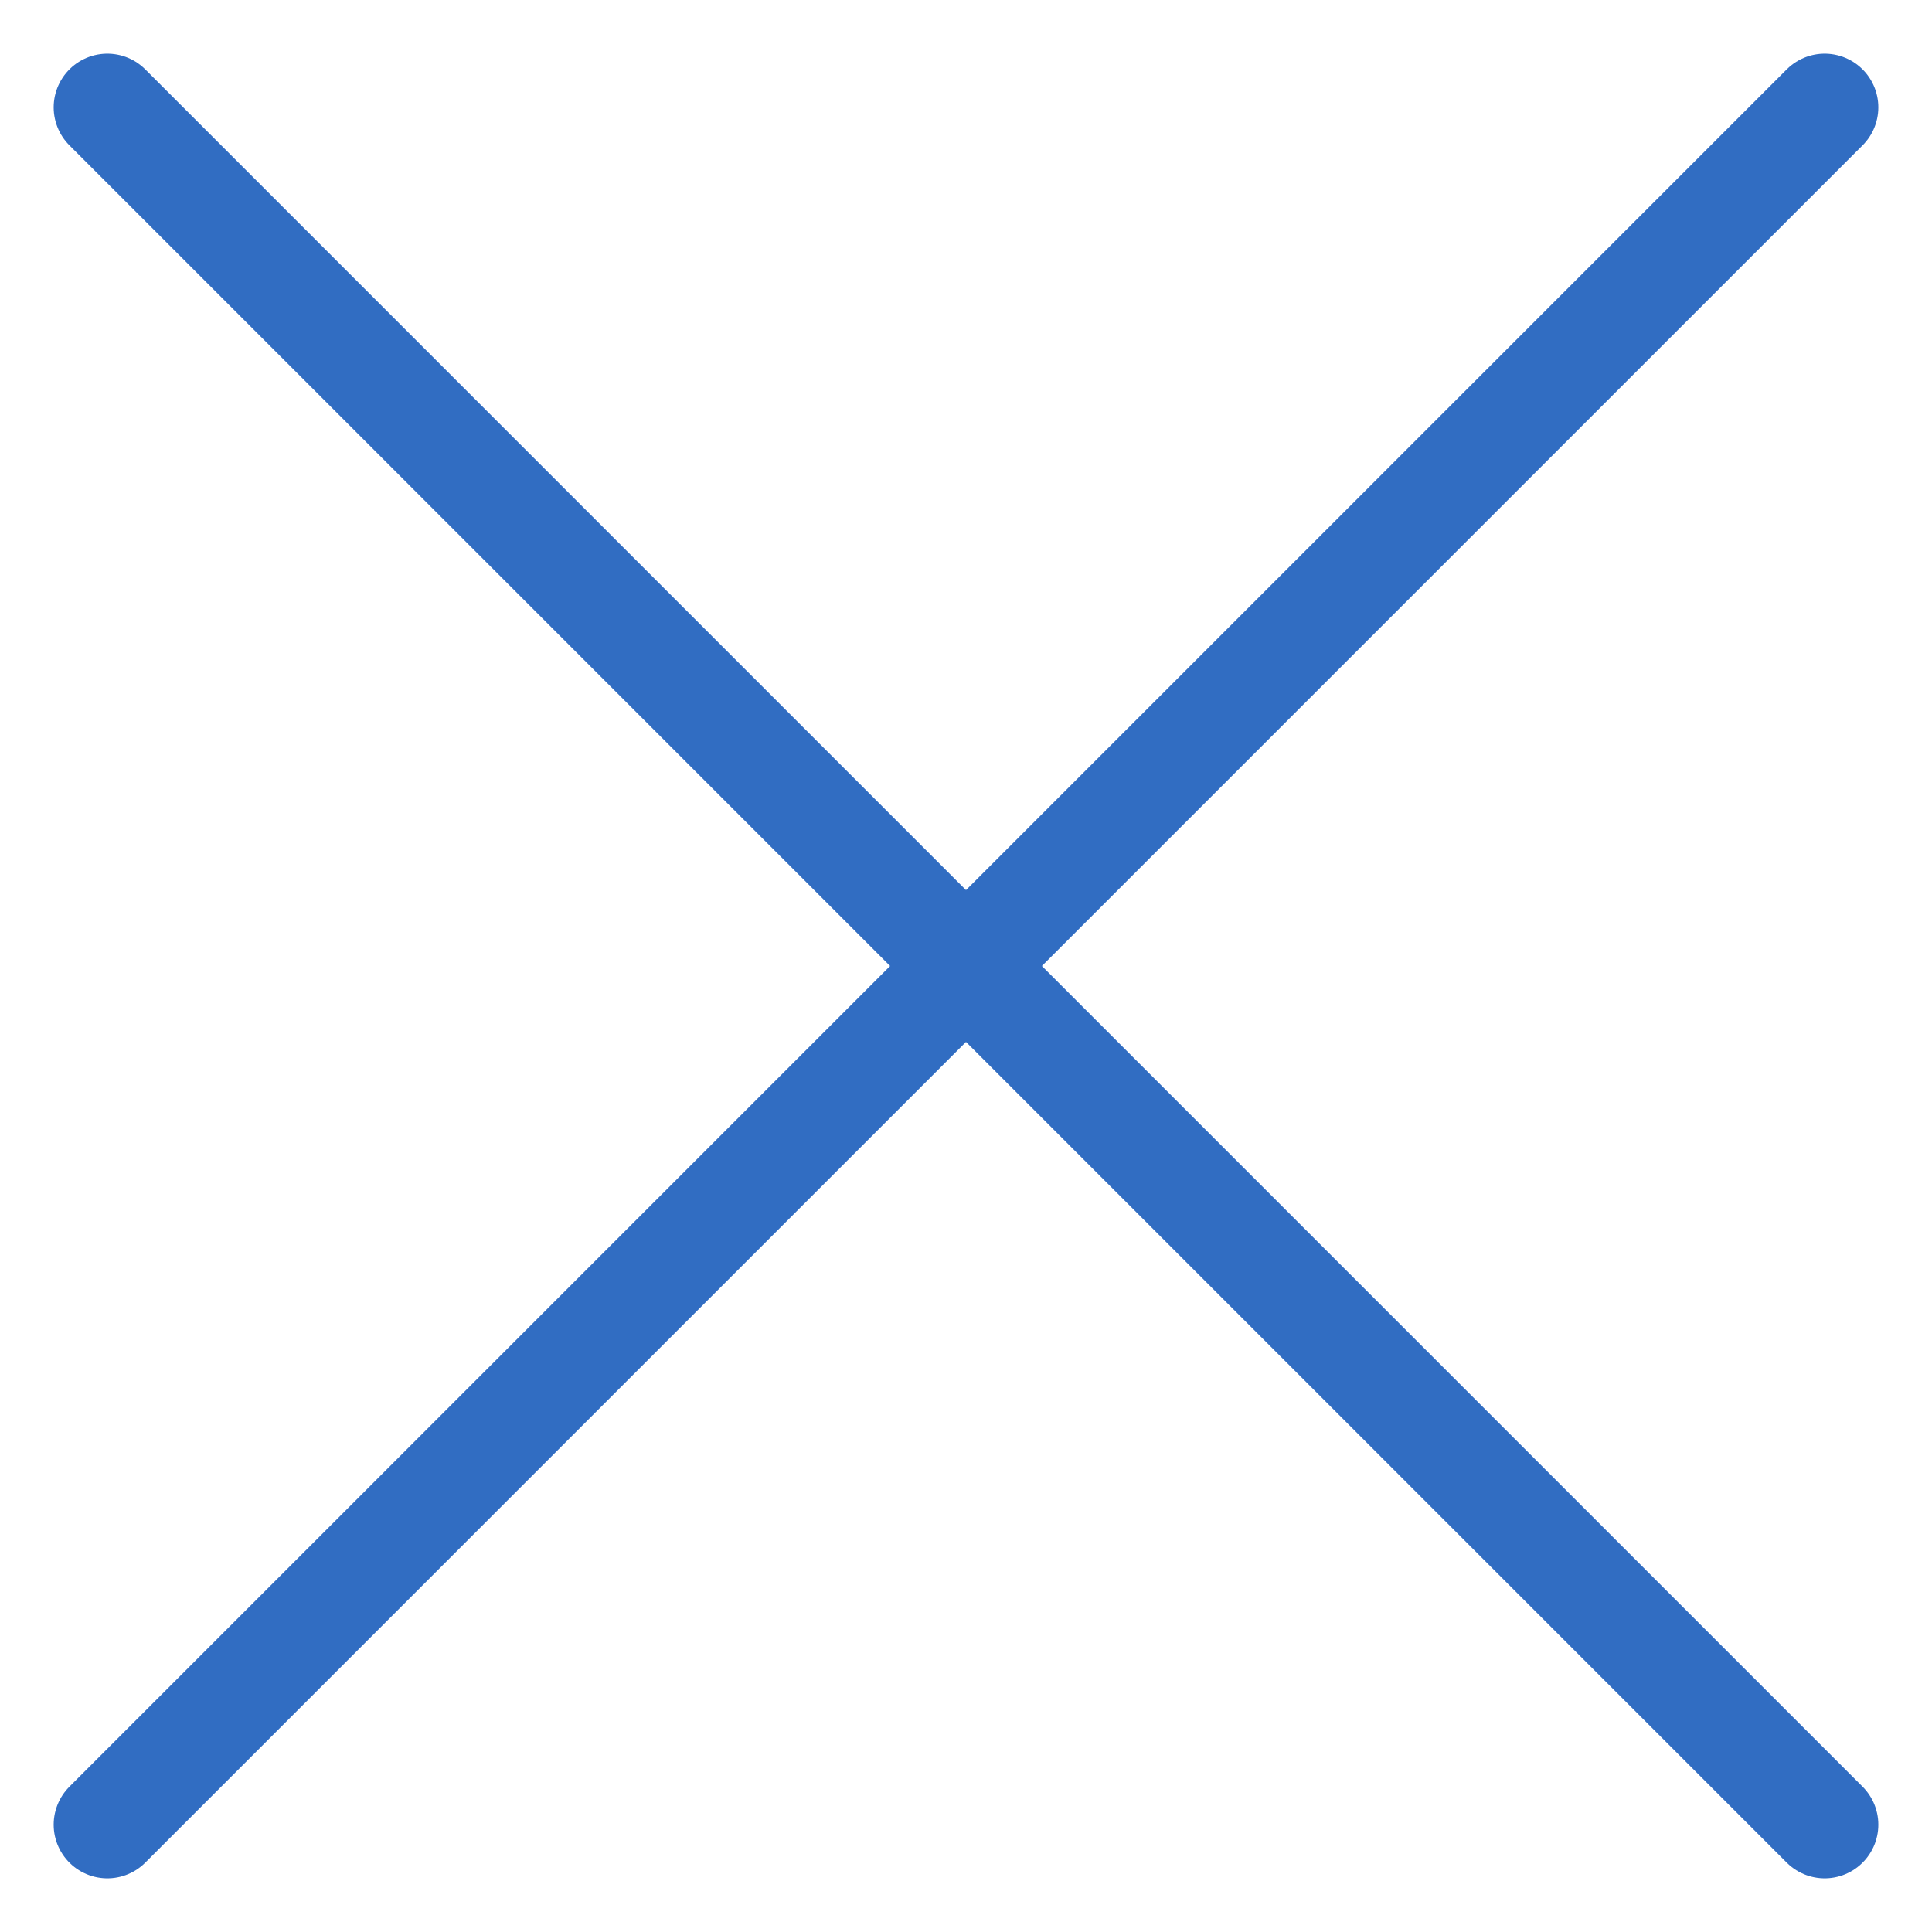
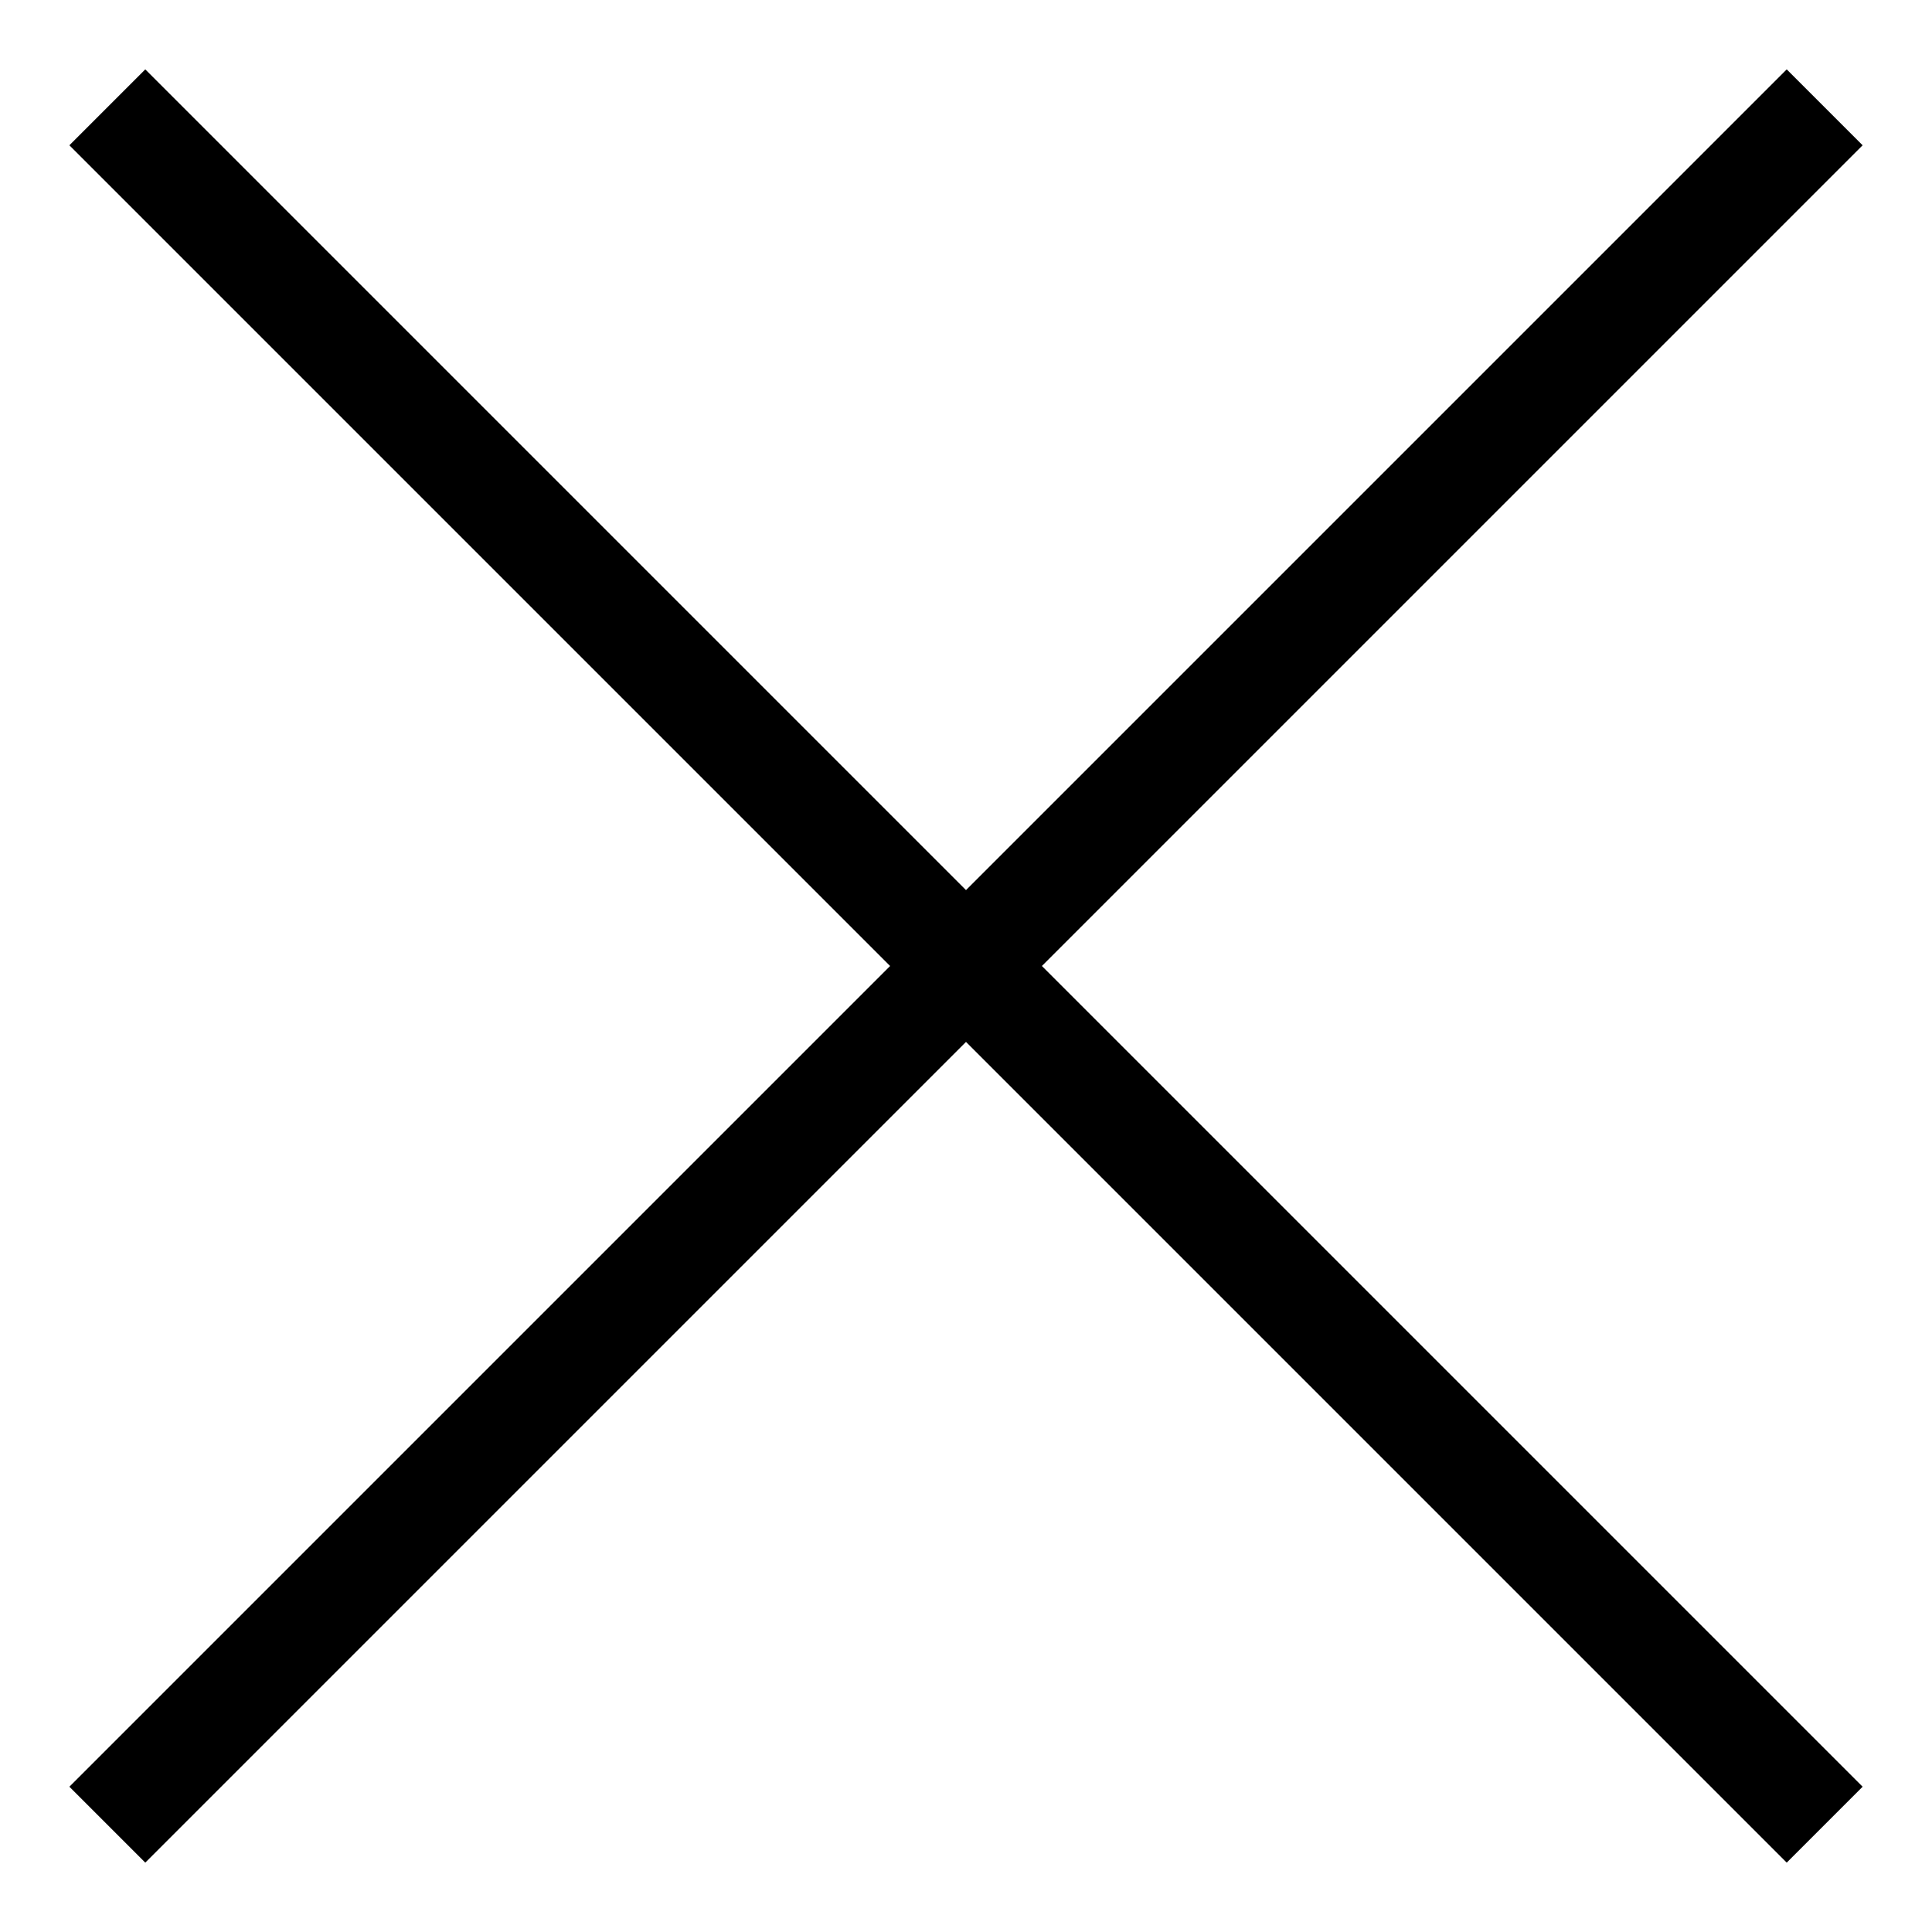
- <svg xmlns="http://www.w3.org/2000/svg" width="18" height="18" viewBox="0 0 18 18" fill="none">
-   <path d="M1 17L9 9M9 9L17 1M9 9L17 17M9 9L1 1" stroke="#316DC2" stroke-linecap="round" stroke-linejoin="round" />
+ <svg xmlns="http://www.w3.org/2000/svg" width="18" height="18" viewBox="0 0 18 18" fill="currentColor">
+   <path d="M1 17L9 9M9 9L17 1M9 9L17 17M9 9L1 1" stroke="currentColor" />
</svg>
